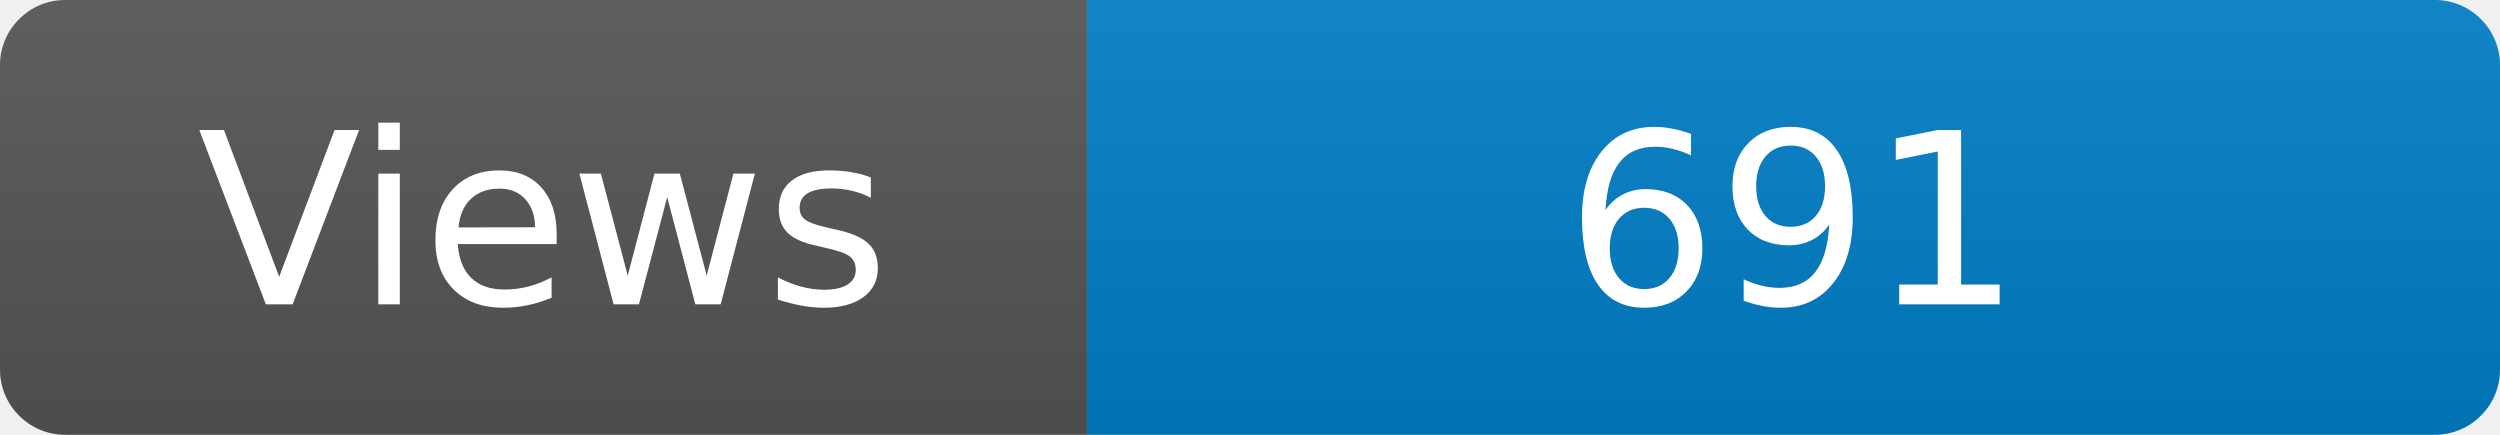
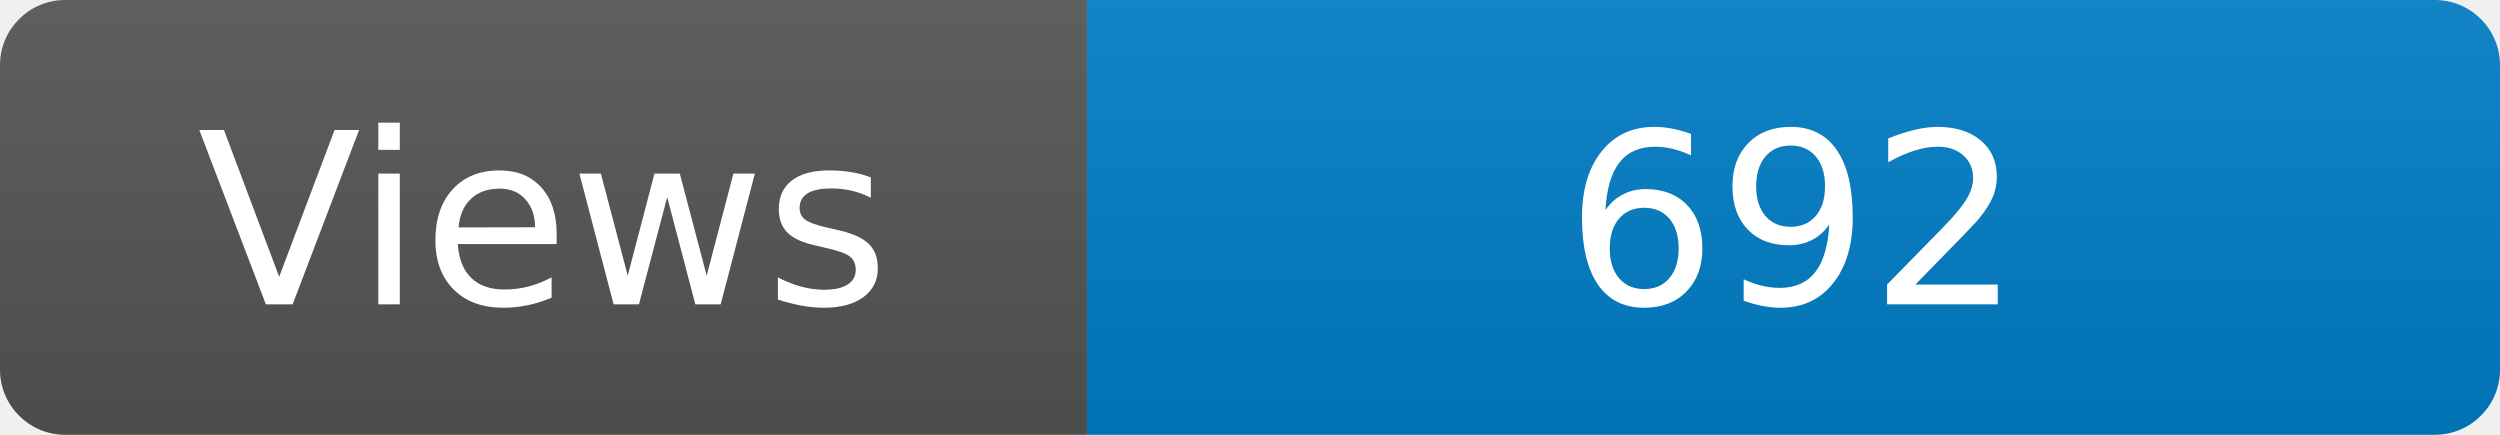
<svg xmlns="http://www.w3.org/2000/svg" width="115" height="20" role="img" aria-label="Maintained?: yes">
  <linearGradient id="s" x2="0" y2="100%">
    <stop offset="0" stop-color="#bbb" stop-opacity=".1" />
    <stop offset="1" stop-opacity=".1" />
  </linearGradient>
  <clipPath id="r">
    <rect width="115" height="20" rx="3" fill="#fff" />
  </clipPath>
  <g clip-path="url(#r)">
    <rect width="50" height="20" fill="#555" />
    <rect x="50" width="160" height="20" fill="#007ec6" />
    <rect width="115" height="20" fill="url(#s)" />
  </g>
  <g fill="#fff" text-anchor="middle" font-family="Verdana,Geneva,DejaVu Sans,sans-serif" font-size="110">
    <text x="250" y="140" transform="scale(.1)" fill="#fff">Views</text>
-     <text x="825" y="140" transform="scale(.1)" fill="#fff">691</text>
+     <text x="825" y="140" transform="scale(.1)" fill="#fff">692</text>
  </g>
</svg>
